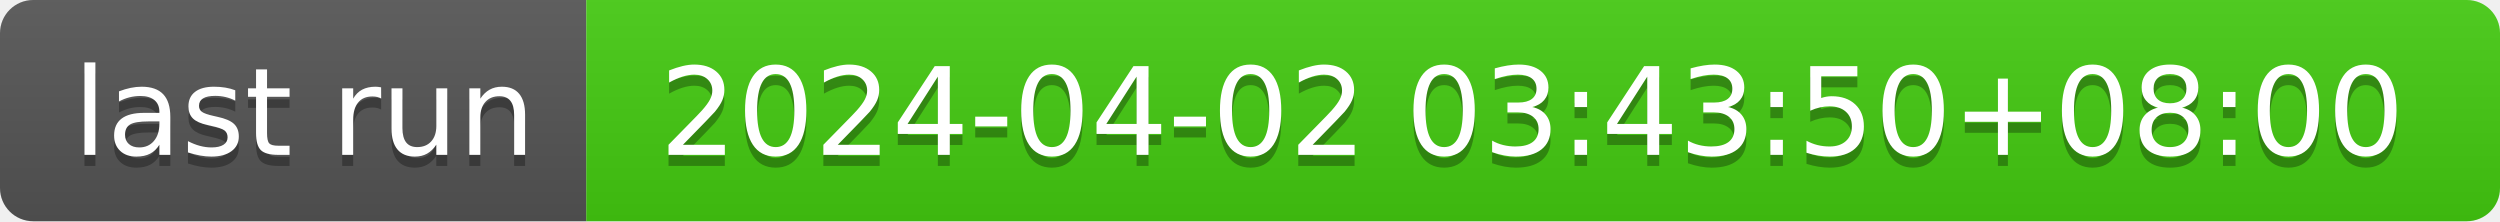
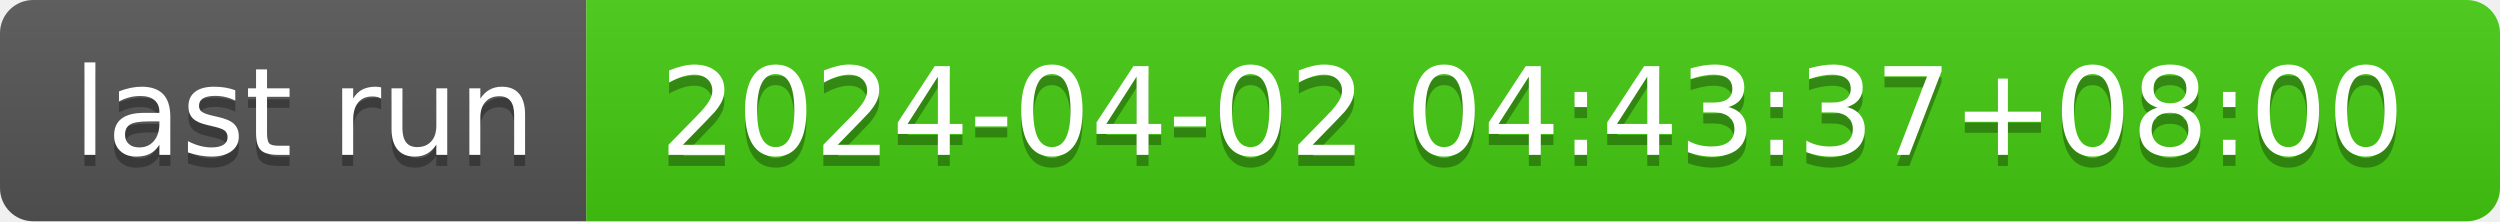
- <svg xmlns="http://www.w3.org/2000/svg" width="226" height="20" role="img" aria-label="last run: 2024-04-02 03:43:50+08:00">
+ <svg xmlns="http://www.w3.org/2000/svg" width="226" height="20" role="img" aria-label="last run: 2024-04-02 04:43:37+08:00">
  <linearGradient id="s" x2="0" y2="100%">
    <stop offset="0" stop-color="#bbb" stop-opacity=".1" />
    <stop offset="1" stop-opacity=".1" />
  </linearGradient>
  <clipPath id="r">
    <rect width="226" height="20" rx="3" fill="#fff" />
  </clipPath>
  <g clip-path="url(#r)">
    <rect width="53" height="20" fill="#555" />
    <rect x="53" width="173" height="20" fill="#4c1" />
    <rect width="226" height="20" fill="url(#s)" />
  </g>
  <g fill="#fff" text-anchor="middle" font-family="Verdana,Geneva,DejaVu Sans,sans-serif" text-rendering="geometricPrecision" font-size="110">
    <text aria-hidden="true" x="275" y="150" fill="#010101" fill-opacity=".3" transform="scale(.1)" textLength="430">last run</text>
    <text x="275" y="140" transform="scale(.1)" fill="#fff" textLength="430">last run</text>
-     <text aria-hidden="true" x="1385" y="150" fill="#010101" fill-opacity=".3" transform="scale(.1)" textLength="1630">2024-04-02 03:43:50+08:00</text>
-     <text x="1385" y="140" transform="scale(.1)" fill="#fff" textLength="1630">2024-04-02 03:43:50+08:00</text>
+     <text aria-hidden="true" x="1385" y="150" fill="#010101" fill-opacity=".3" transform="scale(.1)" textLength="1630">2024-04-02 04:43:37+08:00</text>
+     <text x="1385" y="140" transform="scale(.1)" fill="#fff" textLength="1630">2024-04-02 04:43:37+08:00</text>
  </g>
</svg>
